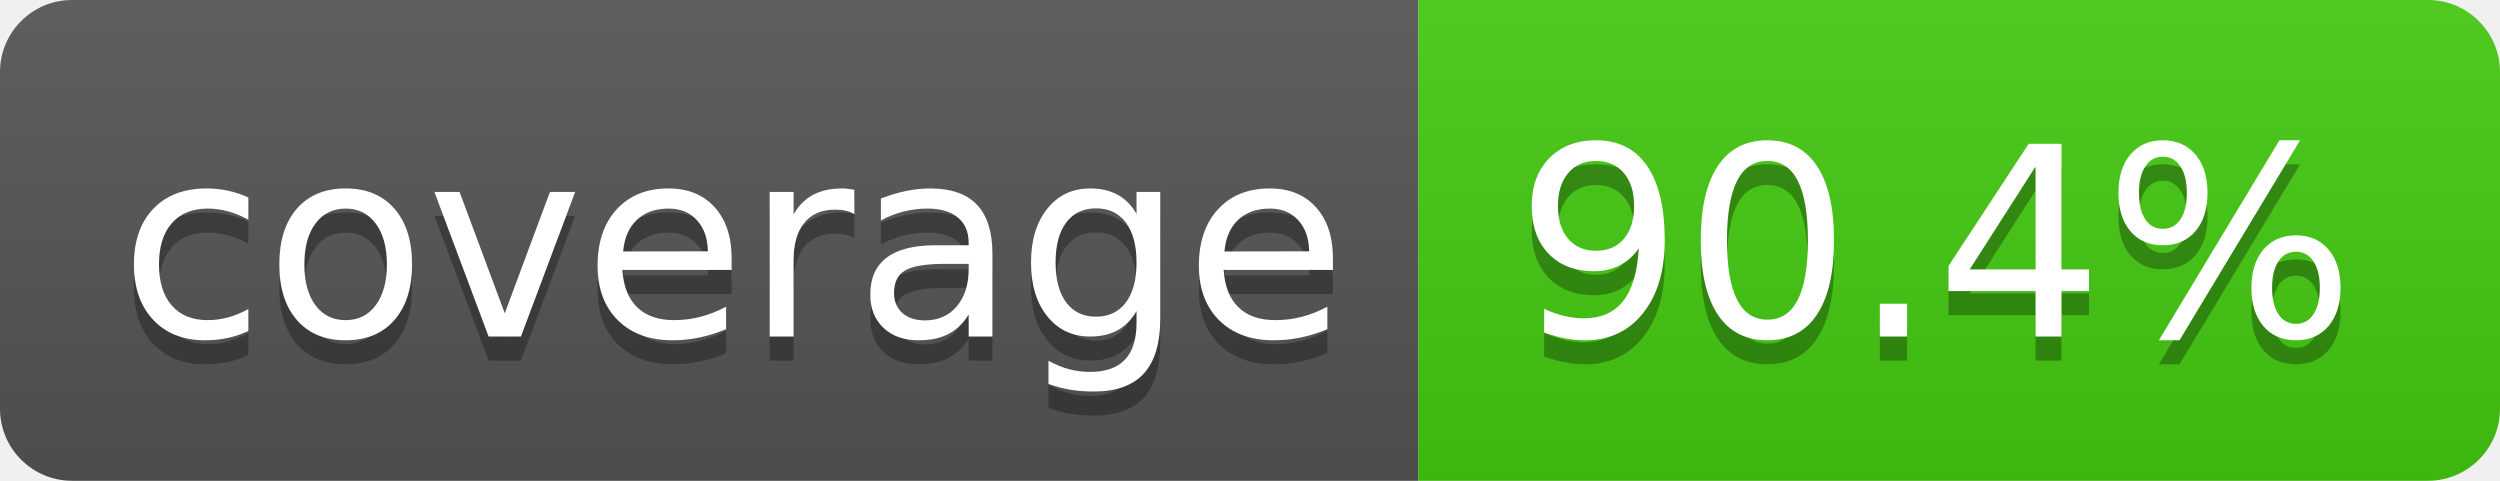
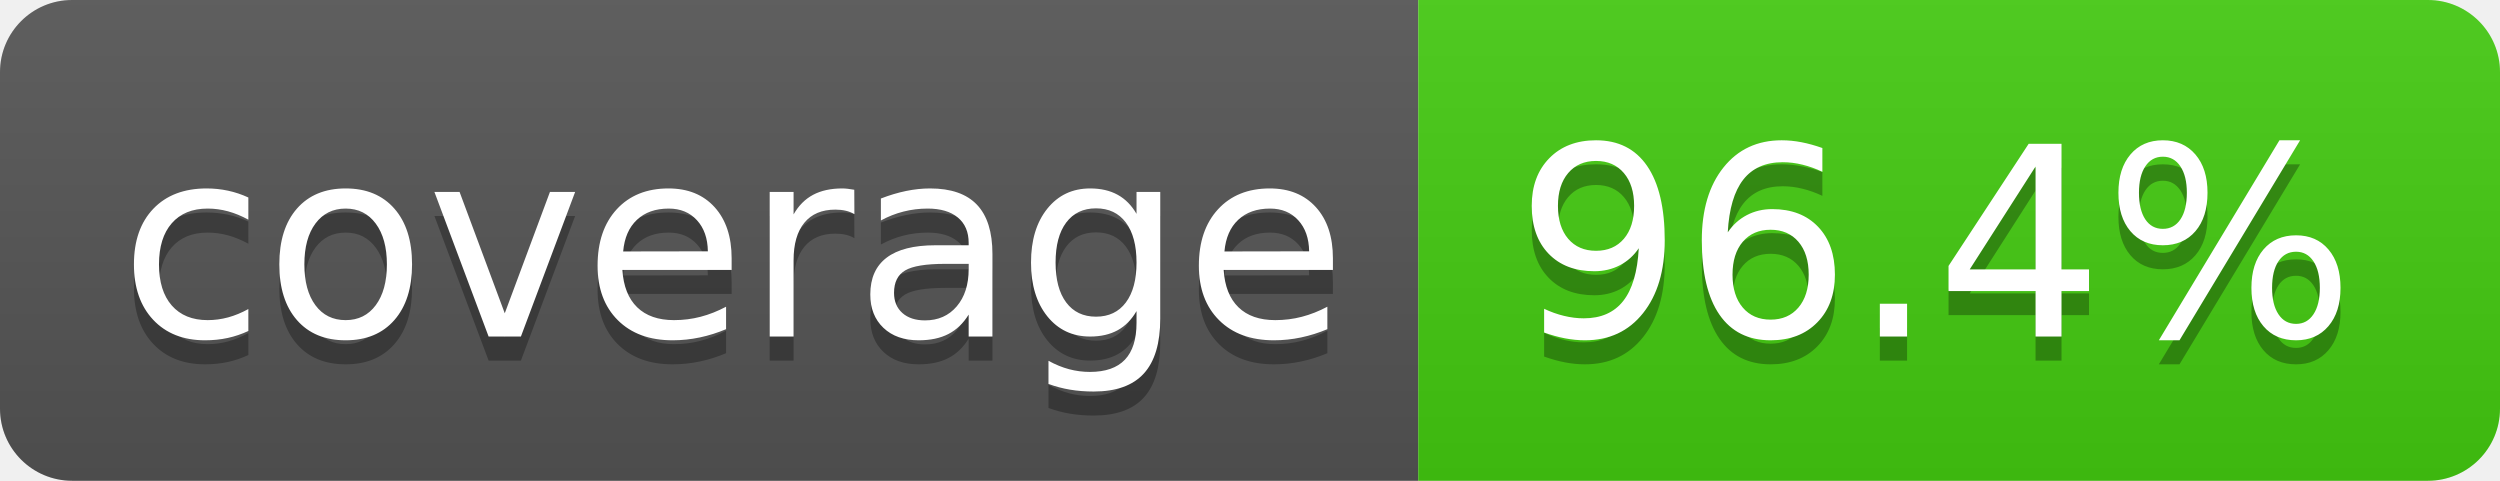
- <svg xmlns="http://www.w3.org/2000/svg" width="104" height="20" role="img" aria-label="coverage: 90.4%">
+ <svg xmlns="http://www.w3.org/2000/svg" width="104" height="20" role="img" aria-label="coverage: 96.4%">
  <linearGradient id="s" x2="0" y2="100%">
    <stop offset="0" stop-color="#bbb" stop-opacity=".1" />
    <stop offset="1" stop-opacity=".1" />
  </linearGradient>
  <clipPath id="r">
    <rect width="104" height="20" rx="3" fill="#fff" />
  </clipPath>
  <g clip-path="url(#r)">
    <rect width="59" height="20" fill="#555" />
    <rect x="59" width="45" height="20" fill="#4c1" />
    <rect width="104" height="20" fill="url(#s)" />
  </g>
  <g fill="#fff" text-anchor="middle" font-family="Verdana,Geneva,DejaVu Sans,sans-serif" text-rendering="geometricPrecision" font-size="110">
    <text aria-hidden="true" x="305" y="150" fill="#010101" fill-opacity=".3" transform="scale(.1)" textLength="490">coverage</text>
    <text x="305" y="140" transform="scale(.1)" fill="#fff" textLength="490">coverage</text>
-     <text aria-hidden="true" x="805" y="150" fill="#010101" fill-opacity=".3" transform="scale(.1)" textLength="350">90.4%</text>
-     <text x="805" y="140" transform="scale(.1)" fill="#fff" textLength="350">90.4%</text>
+     <text aria-hidden="true" x="805" y="150" fill="#010101" fill-opacity=".3" transform="scale(.1)" textLength="350">96.4%</text>
+     <text x="805" y="140" transform="scale(.1)" fill="#fff" textLength="350">96.4%</text>
  </g>
</svg>
